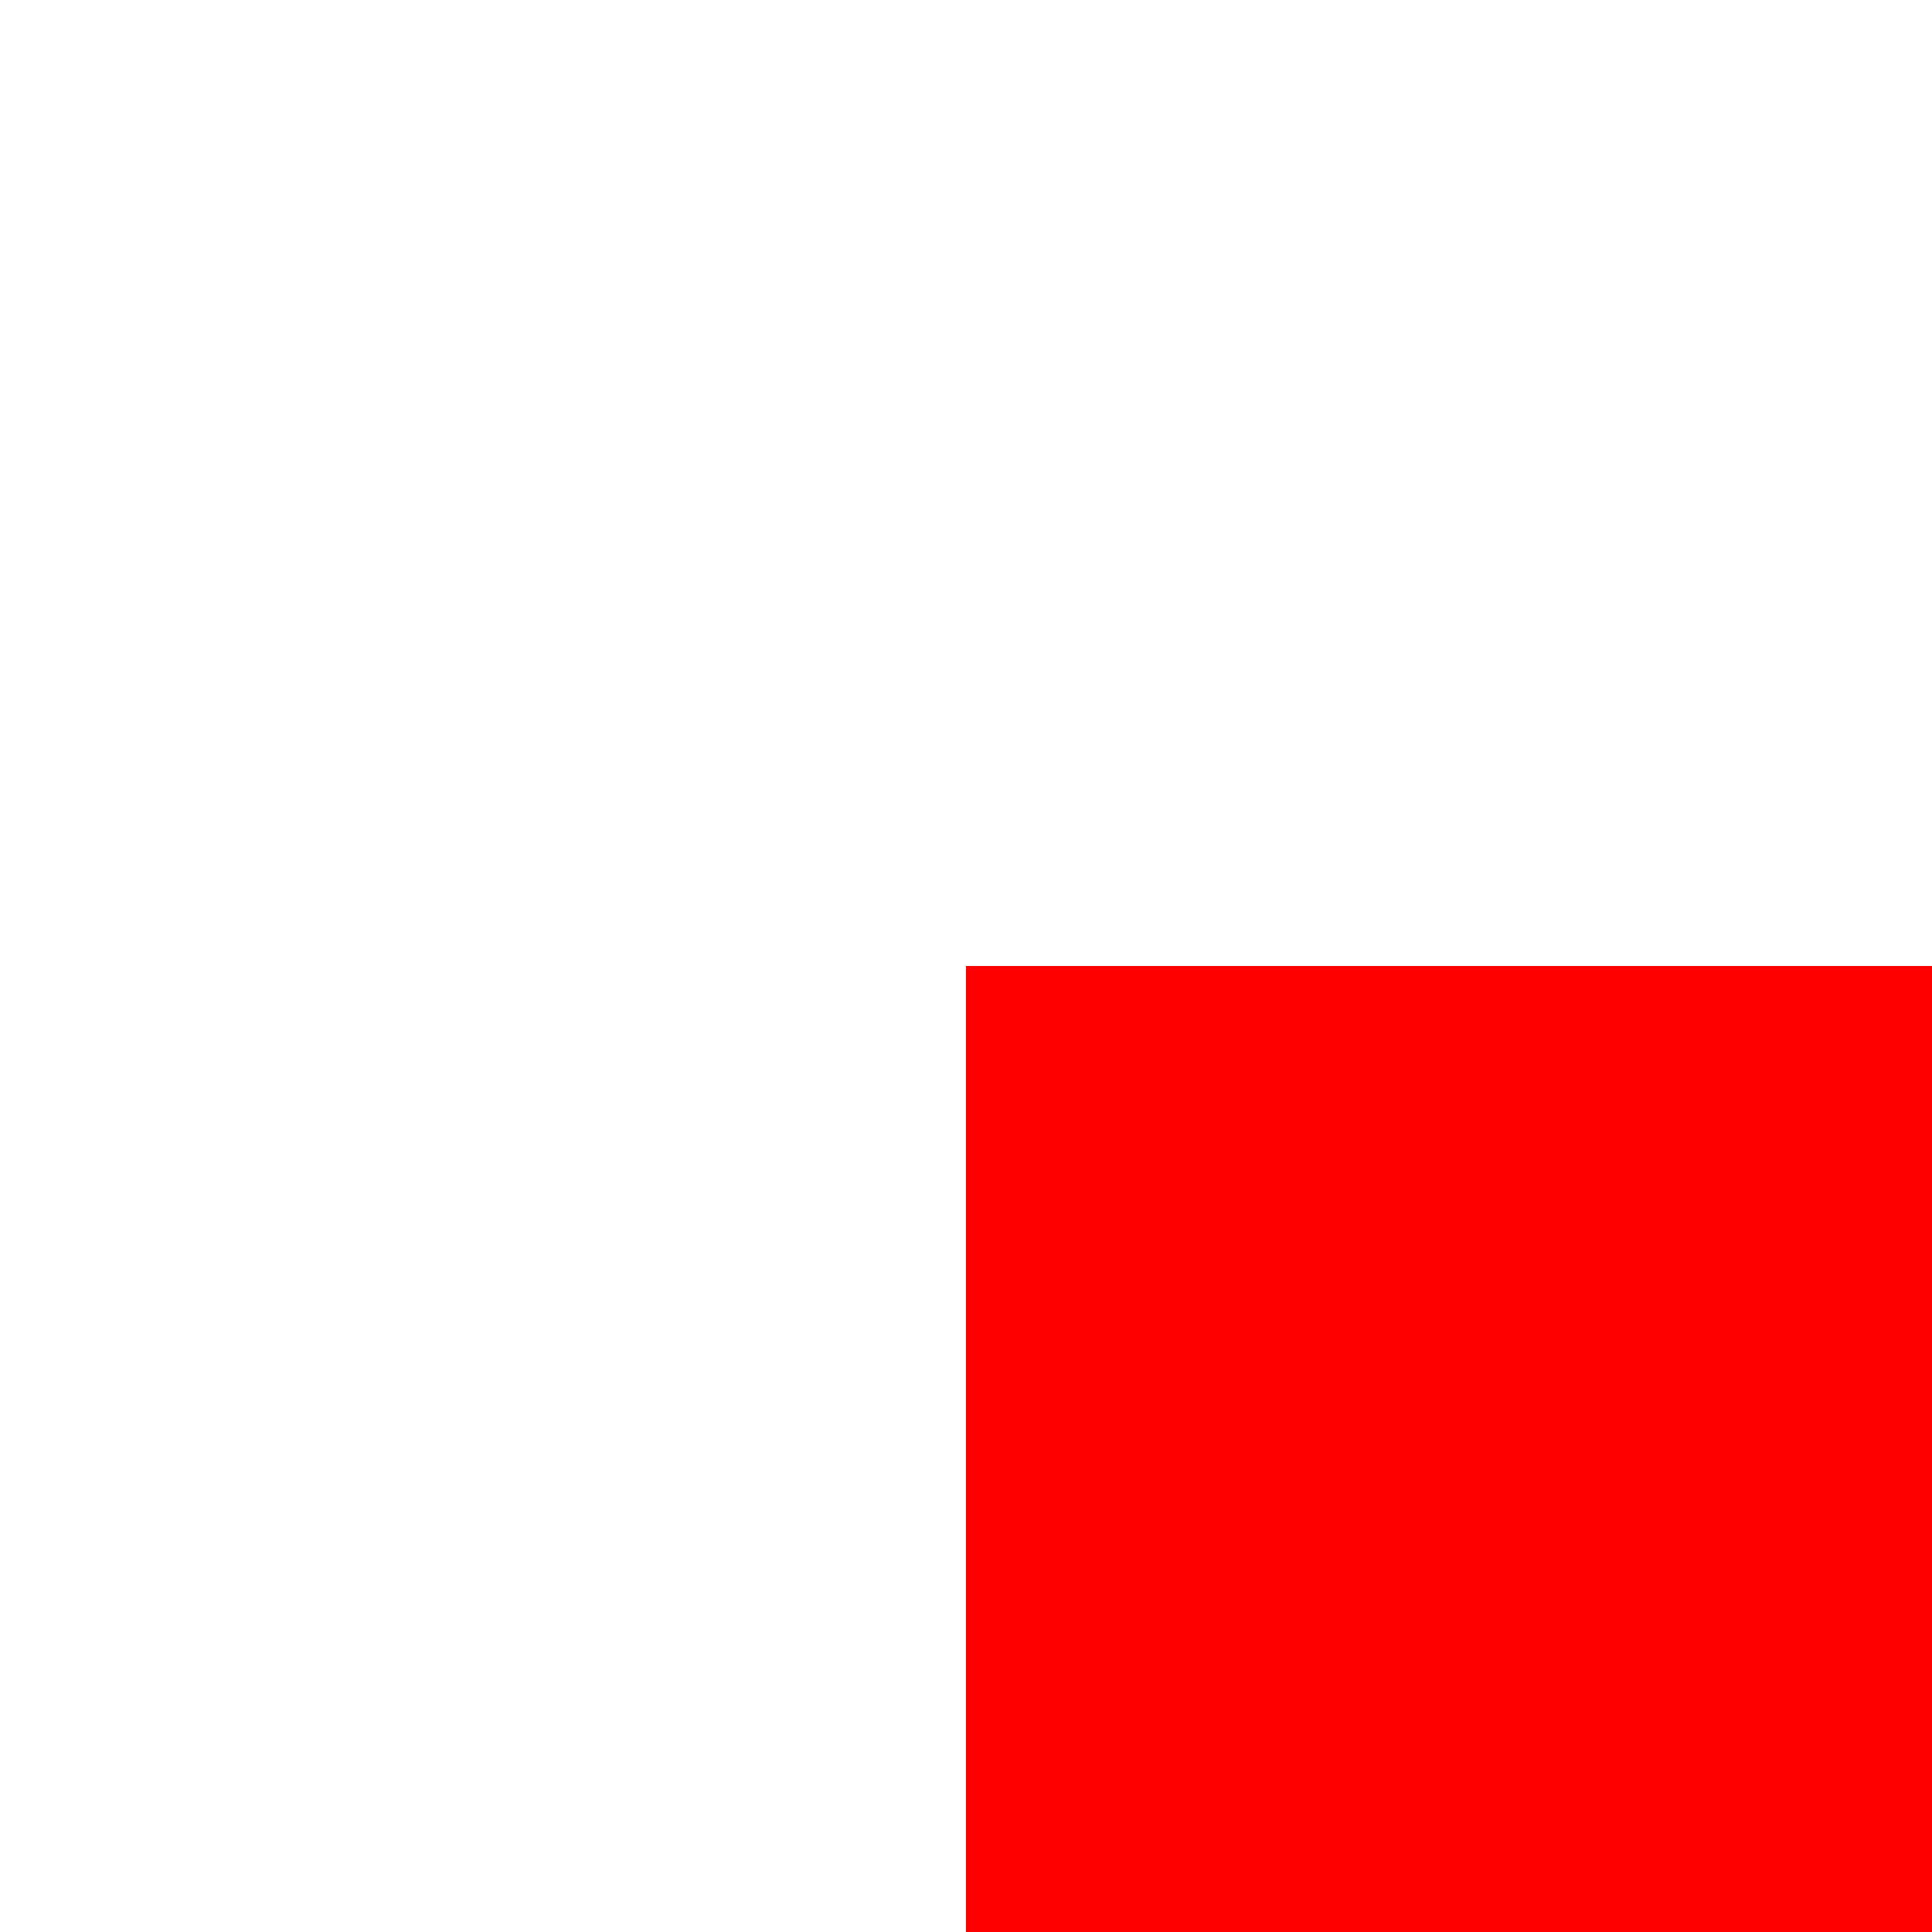
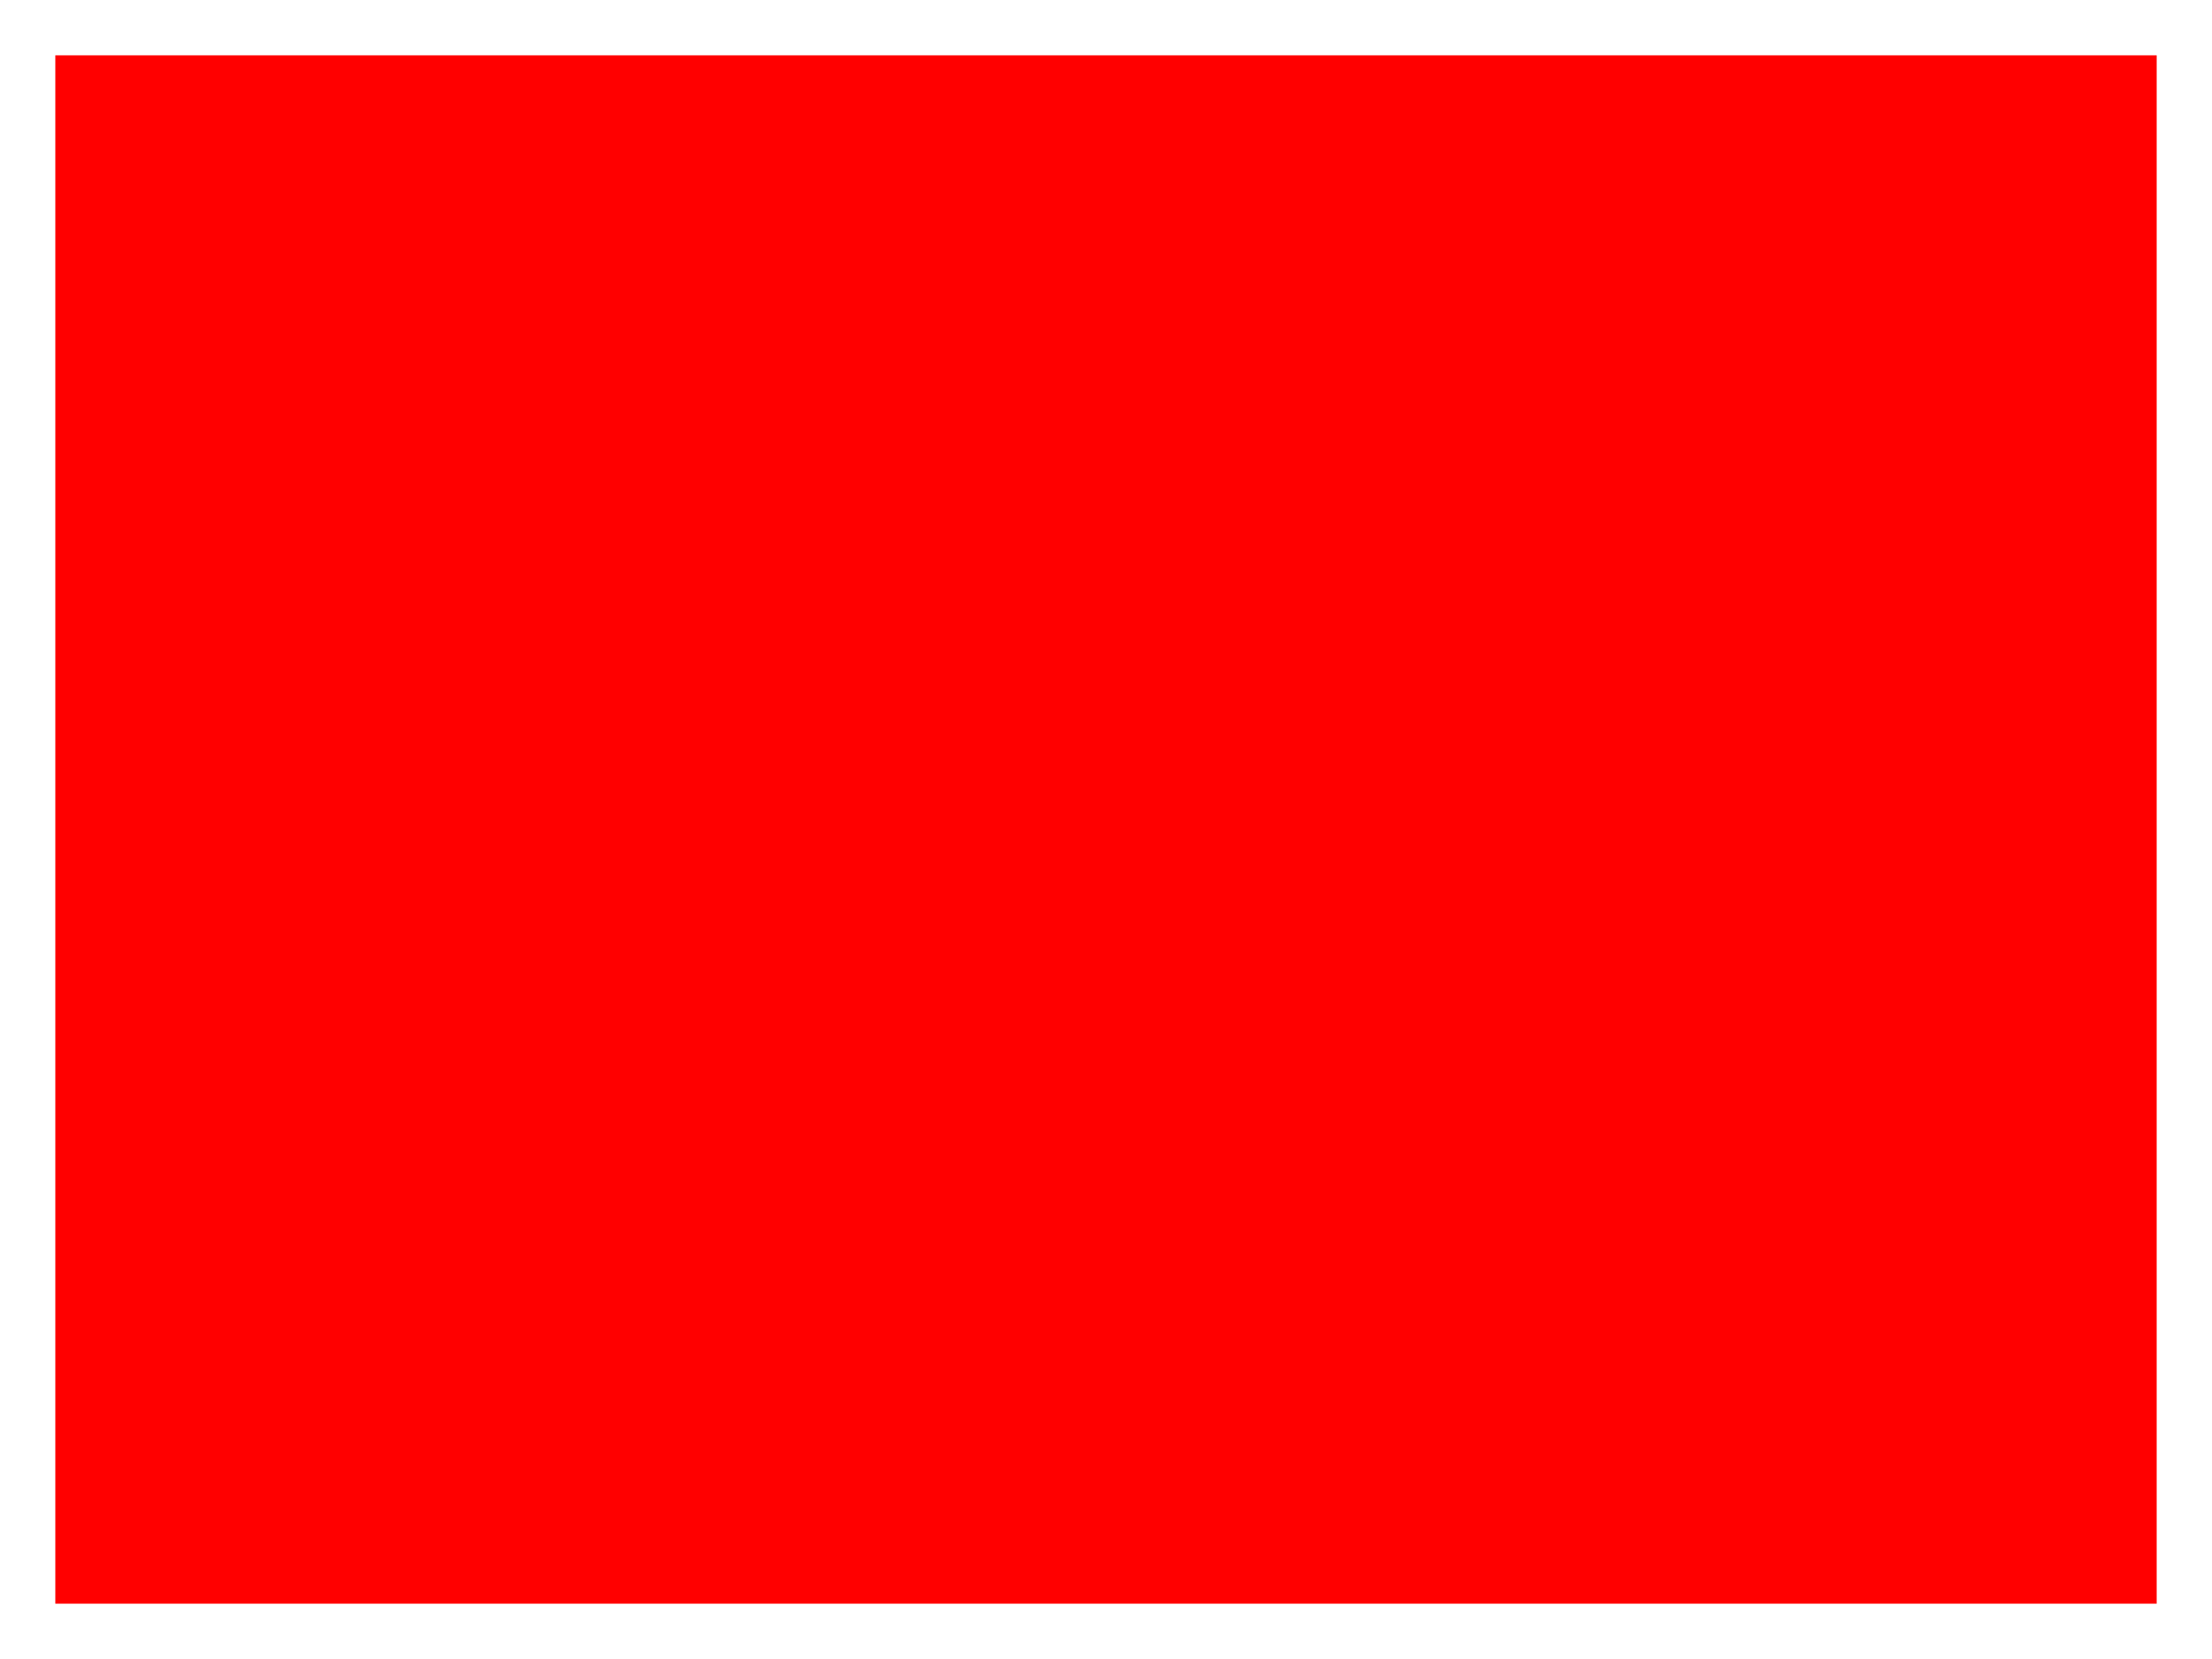
- <svg xmlns="http://www.w3.org/2000/svg" width="200" height="200">
-   <rect fill="red" width="100" height="100" x="100" y="100" />
+ <svg xmlns="http://www.w3.org/2000/svg" width="400" height="300">
+   <rect fill="red" width="380" height="280" x="10" y="10" />
</svg>
